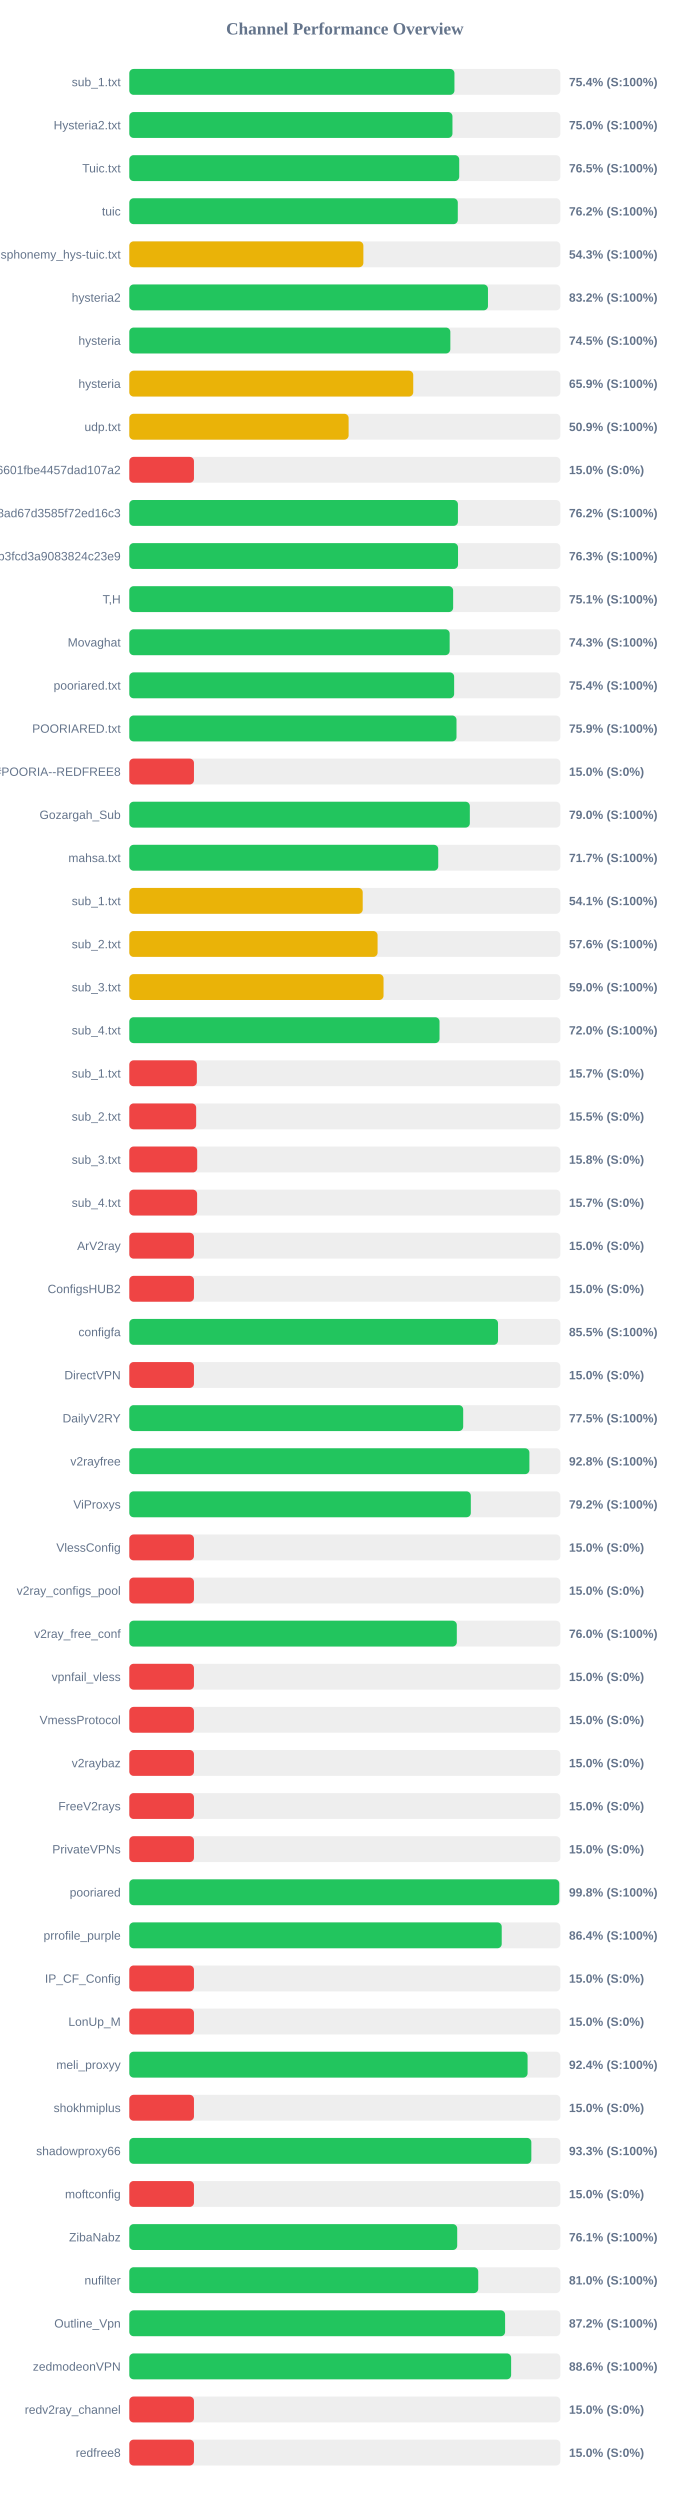
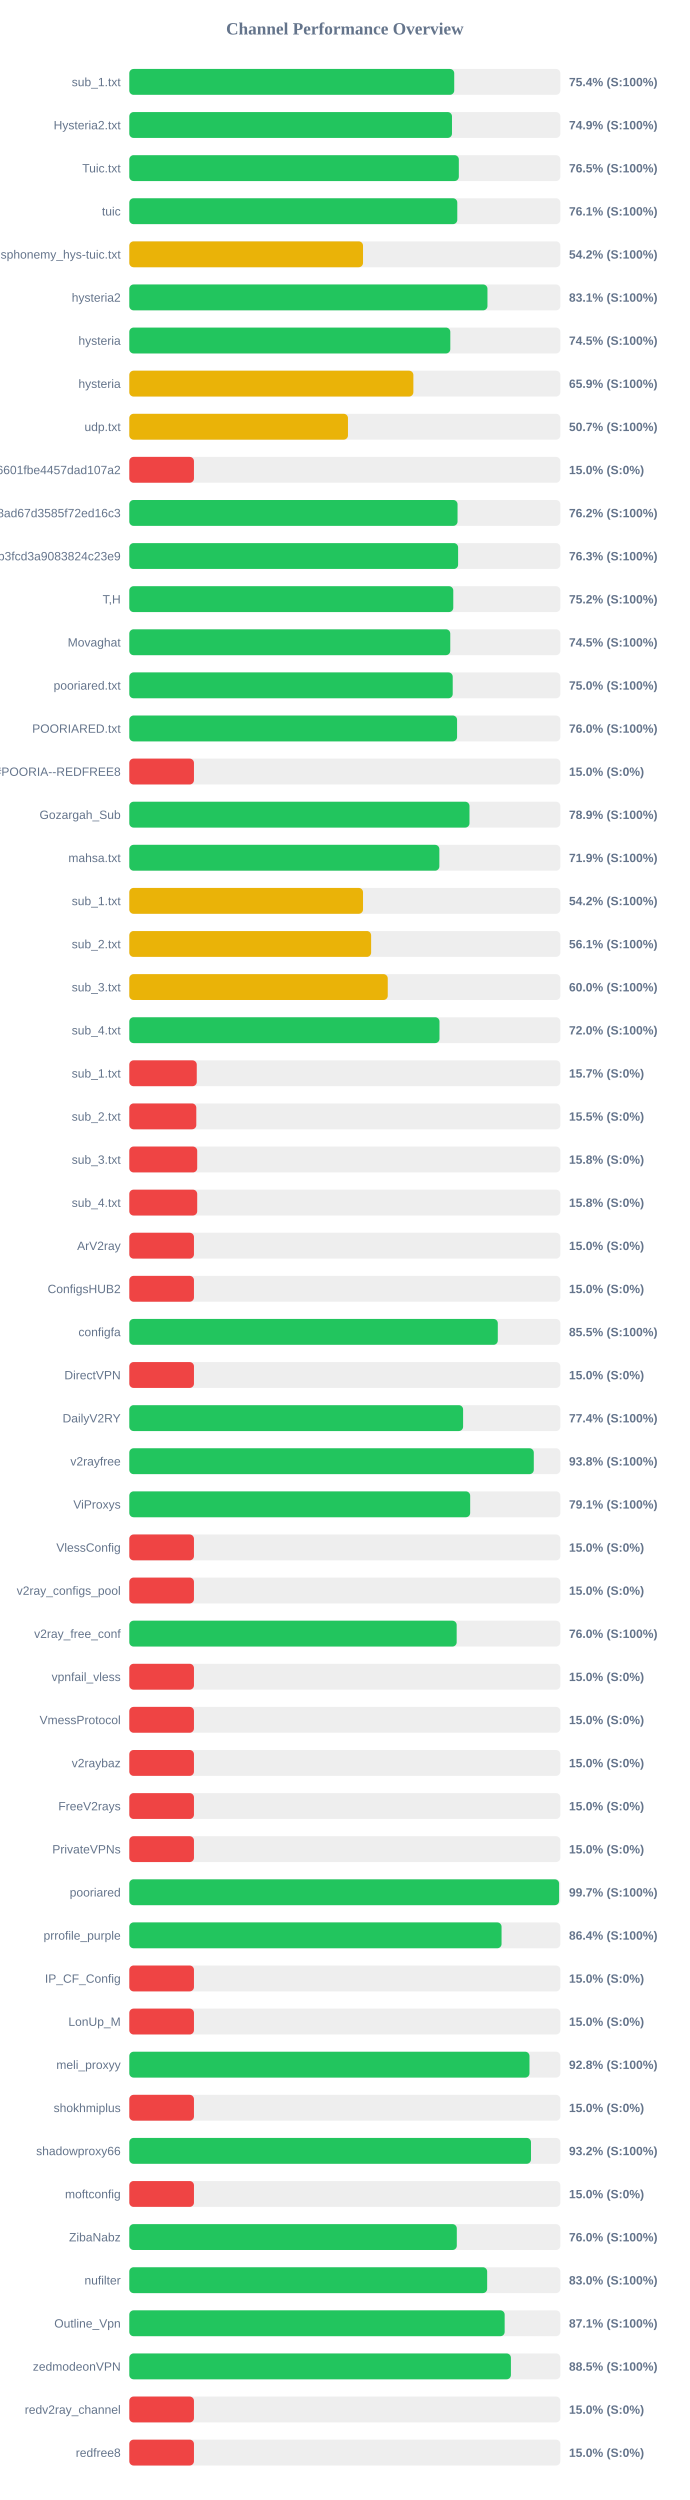
<svg xmlns="http://www.w3.org/2000/svg" width="800" height="2900" version="1.1">
  <style>
        .row { font: 14px Arial; fill: #64748b; }
        .score { font: bold 14px Arial; fill: #64748b; }
    </style>
  <text x="400" y="40" text-anchor="middle" font-size="20px" font-weight="bold" fill="#64748b">Channel Performance Overview</text>
  <rect x="150" y="80" width="500" height="30" fill="#eee" rx="5" />
-   <rect x="150" y="80" width="377.15" height="30" fill="#22c55e" rx="5" />
+   <rect x="150" y="80" width="376.9" height="30" fill="#22c55e" rx="5" />
  <text x="140" y="100" text-anchor="end" class="row">sub_1.txt</text>
  <text x="660" y="100" text-anchor="start" class="score">75.4% (S:100%)</text>
  <rect x="150" y="130" width="500" height="30" fill="#eee" rx="5" />
-   <rect x="150" y="130" width="374.85" height="30" fill="#22c55e" rx="5" />
+   <rect x="150" y="130" width="374.3" height="30" fill="#22c55e" rx="5" />
  <text x="140" y="150" text-anchor="end" class="row">Hysteria2.txt</text>
-   <text x="660" y="150" text-anchor="start" class="score">75.0% (S:100%)</text>
+   <text x="660" y="150" text-anchor="start" class="score">74.9% (S:100%)</text>
  <rect x="150" y="180" width="500" height="30" fill="#eee" rx="5" />
-   <rect x="150" y="180" width="382.7" height="30" fill="#22c55e" rx="5" />
+   <rect x="150" y="180" width="382.25" height="30" fill="#22c55e" rx="5" />
  <text x="140" y="200" text-anchor="end" class="row">Tuic.txt</text>
  <text x="660" y="200" text-anchor="start" class="score">76.5% (S:100%)</text>
  <rect x="150" y="230" width="500" height="30" fill="#eee" rx="5" />
-   <rect x="150" y="230" width="381.05" height="30" fill="#22c55e" rx="5" />
+   <rect x="150" y="230" width="380.45" height="30" fill="#22c55e" rx="5" />
  <text x="140" y="250" text-anchor="end" class="row">tuic</text>
-   <text x="660" y="250" text-anchor="start" class="score">76.2% (S:100%)</text>
+   <text x="660" y="250" text-anchor="start" class="score">76.1% (S:100%)</text>
  <rect x="150" y="280" width="500" height="30" fill="#eee" rx="5" />
-   <rect x="150" y="280" width="271.5" height="30" fill="#eab308" rx="5" />
+   <rect x="150" y="280" width="271.1" height="30" fill="#eab308" rx="5" />
  <text x="140" y="300" text-anchor="end" class="row">ndsphonemy_hys-tuic.txt</text>
-   <text x="660" y="300" text-anchor="start" class="score">54.3% (S:100%)</text>
+   <text x="660" y="300" text-anchor="start" class="score">54.2% (S:100%)</text>
  <rect x="150" y="330" width="500" height="30" fill="#eee" rx="5" />
-   <rect x="150" y="330" width="416.05" height="30" fill="#22c55e" rx="5" />
+   <rect x="150" y="330" width="415.45" height="30" fill="#22c55e" rx="5" />
  <text x="140" y="350" text-anchor="end" class="row">hysteria2</text>
-   <text x="660" y="350" text-anchor="start" class="score">83.2% (S:100%)</text>
+   <text x="660" y="350" text-anchor="start" class="score">83.1% (S:100%)</text>
  <rect x="150" y="380" width="500" height="30" fill="#eee" rx="5" />
-   <rect x="150" y="380" width="372.4" height="30" fill="#22c55e" rx="5" />
+   <rect x="150" y="380" width="372.35" height="30" fill="#22c55e" rx="5" />
  <text x="140" y="400" text-anchor="end" class="row">hysteria</text>
  <text x="660" y="400" text-anchor="start" class="score">74.5% (S:100%)</text>
  <rect x="150" y="430" width="500" height="30" fill="#eee" rx="5" />
-   <rect x="150" y="430" width="329.35" height="30" fill="#eab308" rx="5" />
+   <rect x="150" y="430" width="329.5" height="30" fill="#eab308" rx="5" />
  <text x="140" y="450" text-anchor="end" class="row">hysteria</text>
  <text x="660" y="450" text-anchor="start" class="score">65.9% (S:100%)</text>
  <rect x="150" y="480" width="500" height="30" fill="#eee" rx="5" />
-   <rect x="150" y="480" width="254.4" height="30" fill="#eab308" rx="5" />
+   <rect x="150" y="480" width="253.65" height="30" fill="#eab308" rx="5" />
  <text x="140" y="500" text-anchor="end" class="row">udp.txt</text>
-   <text x="660" y="500" text-anchor="start" class="score">50.9% (S:100%)</text>
+   <text x="660" y="500" text-anchor="start" class="score">50.7% (S:100%)</text>
  <rect x="150" y="530" width="500" height="30" fill="#eee" rx="5" />
  <rect x="150" y="530" width="75.0" height="30" fill="#ef4444" rx="5" />
  <text x="140" y="550" text-anchor="end" class="row">6ca22ad3b96aa6601fbe4457dad107a2</text>
  <text x="660" y="550" text-anchor="start" class="score">15.0% (S:0%)</text>
  <rect x="150" y="580" width="500" height="30" fill="#eee" rx="5" />
-   <rect x="150" y="580" width="381.2" height="30" fill="#22c55e" rx="5" />
+   <rect x="150" y="580" width="380.75" height="30" fill="#22c55e" rx="5" />
  <text x="140" y="600" text-anchor="end" class="row">d2ddf60933dd08ad67d3585f72ed16c3</text>
  <text x="660" y="600" text-anchor="start" class="score">76.2% (S:100%)</text>
  <rect x="150" y="630" width="500" height="30" fill="#eee" rx="5" />
-   <rect x="150" y="630" width="381.3" height="30" fill="#22c55e" rx="5" />
+   <rect x="150" y="630" width="381.4" height="30" fill="#22c55e" rx="5" />
  <text x="140" y="650" text-anchor="end" class="row">subscribe?token=8bc38a0c131e9b3fcd3a9083824c23e9</text>
  <text x="660" y="650" text-anchor="start" class="score">76.3% (S:100%)</text>
  <rect x="150" y="680" width="500" height="30" fill="#eee" rx="5" />
-   <rect x="150" y="680" width="375.65" height="30" fill="#22c55e" rx="5" />
+   <rect x="150" y="680" width="375.8" height="30" fill="#22c55e" rx="5" />
  <text x="140" y="700" text-anchor="end" class="row">T,H</text>
-   <text x="660" y="700" text-anchor="start" class="score">75.1% (S:100%)</text>
+   <text x="660" y="700" text-anchor="start" class="score">75.2% (S:100%)</text>
  <rect x="150" y="730" width="500" height="30" fill="#eee" rx="5" />
-   <rect x="150" y="730" width="371.6" height="30" fill="#22c55e" rx="5" />
+   <rect x="150" y="730" width="372.3" height="30" fill="#22c55e" rx="5" />
  <text x="140" y="750" text-anchor="end" class="row">Movaghat</text>
-   <text x="660" y="750" text-anchor="start" class="score">74.3% (S:100%)</text>
+   <text x="660" y="750" text-anchor="start" class="score">74.5% (S:100%)</text>
  <rect x="150" y="780" width="500" height="30" fill="#eee" rx="5" />
-   <rect x="150" y="780" width="376.8" height="30" fill="#22c55e" rx="5" />
+   <rect x="150" y="780" width="375.15" height="30" fill="#22c55e" rx="5" />
  <text x="140" y="800" text-anchor="end" class="row">pooriared.txt</text>
-   <text x="660" y="800" text-anchor="start" class="score">75.4% (S:100%)</text>
+   <text x="660" y="800" text-anchor="start" class="score">75.0% (S:100%)</text>
  <rect x="150" y="830" width="500" height="30" fill="#eee" rx="5" />
-   <rect x="150" y="830" width="379.55" height="30" fill="#22c55e" rx="5" />
+   <rect x="150" y="830" width="380.2" height="30" fill="#22c55e" rx="5" />
  <text x="140" y="850" text-anchor="end" class="row">POORIARED.txt</text>
-   <text x="660" y="850" text-anchor="start" class="score">75.9% (S:100%)</text>
+   <text x="660" y="850" text-anchor="start" class="score">76.0% (S:100%)</text>
  <rect x="150" y="880" width="500" height="30" fill="#eee" rx="5" />
  <rect x="150" y="880" width="75.0" height="30" fill="#ef4444" rx="5" />
  <text x="140" y="900" text-anchor="end" class="row">POORIA--REDFREE8.txt#POORIA--REDFREE8</text>
  <text x="660" y="900" text-anchor="start" class="score">15.0% (S:0%)</text>
  <rect x="150" y="930" width="500" height="30" fill="#eee" rx="5" />
-   <rect x="150" y="930" width="395.0" height="30" fill="#22c55e" rx="5" />
+   <rect x="150" y="930" width="394.6" height="30" fill="#22c55e" rx="5" />
  <text x="140" y="950" text-anchor="end" class="row">Gozargah_Sub</text>
-   <text x="660" y="950" text-anchor="start" class="score">79.0% (S:100%)</text>
+   <text x="660" y="950" text-anchor="start" class="score">78.9% (S:100%)</text>
  <rect x="150" y="980" width="500" height="30" fill="#eee" rx="5" />
-   <rect x="150" y="980" width="358.35" height="30" fill="#22c55e" rx="5" />
+   <rect x="150" y="980" width="359.65" height="30" fill="#22c55e" rx="5" />
  <text x="140" y="1000" text-anchor="end" class="row">mahsa.txt</text>
-   <text x="660" y="1000" text-anchor="start" class="score">71.7% (S:100%)</text>
+   <text x="660" y="1000" text-anchor="start" class="score">71.9% (S:100%)</text>
  <rect x="150" y="1030" width="500" height="30" fill="#eee" rx="5" />
-   <rect x="150" y="1030" width="270.75" height="30" fill="#eab308" rx="5" />
+   <rect x="150" y="1030" width="271.1" height="30" fill="#eab308" rx="5" />
  <text x="140" y="1050" text-anchor="end" class="row">sub_1.txt</text>
-   <text x="660" y="1050" text-anchor="start" class="score">54.1% (S:100%)</text>
+   <text x="660" y="1050" text-anchor="start" class="score">54.2% (S:100%)</text>
  <rect x="150" y="1080" width="500" height="30" fill="#eee" rx="5" />
-   <rect x="150" y="1080" width="288.0" height="30" fill="#eab308" rx="5" />
+   <rect x="150" y="1080" width="280.5" height="30" fill="#eab308" rx="5" />
  <text x="140" y="1100" text-anchor="end" class="row">sub_2.txt</text>
-   <text x="660" y="1100" text-anchor="start" class="score">57.6% (S:100%)</text>
+   <text x="660" y="1100" text-anchor="start" class="score">56.1% (S:100%)</text>
  <rect x="150" y="1130" width="500" height="30" fill="#eee" rx="5" />
-   <rect x="150" y="1130" width="294.9" height="30" fill="#eab308" rx="5" />
+   <rect x="150" y="1130" width="299.8" height="30" fill="#eab308" rx="5" />
  <text x="140" y="1150" text-anchor="end" class="row">sub_3.txt</text>
-   <text x="660" y="1150" text-anchor="start" class="score">59.0% (S:100%)</text>
+   <text x="660" y="1150" text-anchor="start" class="score">60.0% (S:100%)</text>
  <rect x="150" y="1180" width="500" height="30" fill="#eee" rx="5" />
-   <rect x="150" y="1180" width="359.85" height="30" fill="#22c55e" rx="5" />
+   <rect x="150" y="1180" width="359.8" height="30" fill="#22c55e" rx="5" />
  <text x="140" y="1200" text-anchor="end" class="row">sub_4.txt</text>
  <text x="660" y="1200" text-anchor="start" class="score">72.0% (S:100%)</text>
  <rect x="150" y="1230" width="500" height="30" fill="#eee" rx="5" />
-   <rect x="150" y="1230" width="78.35" height="30" fill="#ef4444" rx="5" />
+   <rect x="150" y="1230" width="78.25" height="30" fill="#ef4444" rx="5" />
  <text x="140" y="1250" text-anchor="end" class="row">sub_1.txt</text>
  <text x="660" y="1250" text-anchor="start" class="score">15.7% (S:0%)</text>
  <rect x="150" y="1280" width="500" height="30" fill="#eee" rx="5" />
-   <rect x="150" y="1280" width="77.55" height="30" fill="#ef4444" rx="5" />
+   <rect x="150" y="1280" width="77.7" height="30" fill="#ef4444" rx="5" />
  <text x="140" y="1300" text-anchor="end" class="row">sub_2.txt</text>
  <text x="660" y="1300" text-anchor="start" class="score">15.5% (S:0%)</text>
  <rect x="150" y="1330" width="500" height="30" fill="#eee" rx="5" />
  <rect x="150" y="1330" width="78.75" height="30" fill="#ef4444" rx="5" />
  <text x="140" y="1350" text-anchor="end" class="row">sub_3.txt</text>
  <text x="660" y="1350" text-anchor="start" class="score">15.8% (S:0%)</text>
  <rect x="150" y="1380" width="500" height="30" fill="#eee" rx="5" />
-   <rect x="150" y="1380" width="78.65" height="30" fill="#ef4444" rx="5" />
+   <rect x="150" y="1380" width="78.75" height="30" fill="#ef4444" rx="5" />
  <text x="140" y="1400" text-anchor="end" class="row">sub_4.txt</text>
-   <text x="660" y="1400" text-anchor="start" class="score">15.7% (S:0%)</text>
+   <text x="660" y="1400" text-anchor="start" class="score">15.8% (S:0%)</text>
  <rect x="150" y="1430" width="500" height="30" fill="#eee" rx="5" />
  <rect x="150" y="1430" width="75.0" height="30" fill="#ef4444" rx="5" />
  <text x="140" y="1450" text-anchor="end" class="row">ArV2ray</text>
  <text x="660" y="1450" text-anchor="start" class="score">15.0% (S:0%)</text>
  <rect x="150" y="1480" width="500" height="30" fill="#eee" rx="5" />
  <rect x="150" y="1480" width="75.0" height="30" fill="#ef4444" rx="5" />
  <text x="140" y="1500" text-anchor="end" class="row">ConfigsHUB2</text>
  <text x="660" y="1500" text-anchor="start" class="score">15.0% (S:0%)</text>
  <rect x="150" y="1530" width="500" height="30" fill="#eee" rx="5" />
-   <rect x="150" y="1530" width="427.7" height="30" fill="#22c55e" rx="5" />
+   <rect x="150" y="1530" width="427.45" height="30" fill="#22c55e" rx="5" />
  <text x="140" y="1550" text-anchor="end" class="row">configfa</text>
  <text x="660" y="1550" text-anchor="start" class="score">85.5% (S:100%)</text>
  <rect x="150" y="1580" width="500" height="30" fill="#eee" rx="5" />
  <rect x="150" y="1580" width="75.0" height="30" fill="#ef4444" rx="5" />
  <text x="140" y="1600" text-anchor="end" class="row">DirectVPN</text>
  <text x="660" y="1600" text-anchor="start" class="score">15.0% (S:0%)</text>
  <rect x="150" y="1630" width="500" height="30" fill="#eee" rx="5" />
-   <rect x="150" y="1630" width="387.3" height="30" fill="#22c55e" rx="5" />
+   <rect x="150" y="1630" width="387.2" height="30" fill="#22c55e" rx="5" />
  <text x="140" y="1650" text-anchor="end" class="row">DailyV2RY</text>
-   <text x="660" y="1650" text-anchor="start" class="score">77.5% (S:100%)</text>
+   <text x="660" y="1650" text-anchor="start" class="score">77.4% (S:100%)</text>
  <rect x="150" y="1680" width="500" height="30" fill="#eee" rx="5" />
-   <rect x="150" y="1680" width="464.1" height="30" fill="#22c55e" rx="5" />
+   <rect x="150" y="1680" width="469.2" height="30" fill="#22c55e" rx="5" />
  <text x="140" y="1700" text-anchor="end" class="row">v2rayfree</text>
-   <text x="660" y="1700" text-anchor="start" class="score">92.8% (S:100%)</text>
+   <text x="660" y="1700" text-anchor="start" class="score">93.8% (S:100%)</text>
  <rect x="150" y="1730" width="500" height="30" fill="#eee" rx="5" />
-   <rect x="150" y="1730" width="396.15" height="30" fill="#22c55e" rx="5" />
+   <rect x="150" y="1730" width="395.4" height="30" fill="#22c55e" rx="5" />
  <text x="140" y="1750" text-anchor="end" class="row">ViProxys</text>
-   <text x="660" y="1750" text-anchor="start" class="score">79.2% (S:100%)</text>
+   <text x="660" y="1750" text-anchor="start" class="score">79.1% (S:100%)</text>
  <rect x="150" y="1780" width="500" height="30" fill="#eee" rx="5" />
  <rect x="150" y="1780" width="75.0" height="30" fill="#ef4444" rx="5" />
  <text x="140" y="1800" text-anchor="end" class="row">VlessConfig</text>
  <text x="660" y="1800" text-anchor="start" class="score">15.0% (S:0%)</text>
  <rect x="150" y="1830" width="500" height="30" fill="#eee" rx="5" />
  <rect x="150" y="1830" width="75.0" height="30" fill="#ef4444" rx="5" />
  <text x="140" y="1850" text-anchor="end" class="row">v2ray_configs_pool</text>
  <text x="660" y="1850" text-anchor="start" class="score">15.0% (S:0%)</text>
  <rect x="150" y="1880" width="500" height="30" fill="#eee" rx="5" />
-   <rect x="150" y="1880" width="379.9" height="30" fill="#22c55e" rx="5" />
+   <rect x="150" y="1880" width="379.75" height="30" fill="#22c55e" rx="5" />
  <text x="140" y="1900" text-anchor="end" class="row">v2ray_free_conf</text>
  <text x="660" y="1900" text-anchor="start" class="score">76.0% (S:100%)</text>
  <rect x="150" y="1930" width="500" height="30" fill="#eee" rx="5" />
  <rect x="150" y="1930" width="75.0" height="30" fill="#ef4444" rx="5" />
  <text x="140" y="1950" text-anchor="end" class="row">vpnfail_vless</text>
  <text x="660" y="1950" text-anchor="start" class="score">15.0% (S:0%)</text>
  <rect x="150" y="1980" width="500" height="30" fill="#eee" rx="5" />
  <rect x="150" y="1980" width="75.0" height="30" fill="#ef4444" rx="5" />
  <text x="140" y="2000" text-anchor="end" class="row">VmessProtocol</text>
  <text x="660" y="2000" text-anchor="start" class="score">15.0% (S:0%)</text>
  <rect x="150" y="2030" width="500" height="30" fill="#eee" rx="5" />
  <rect x="150" y="2030" width="75.0" height="30" fill="#ef4444" rx="5" />
  <text x="140" y="2050" text-anchor="end" class="row">v2raybaz</text>
  <text x="660" y="2050" text-anchor="start" class="score">15.0% (S:0%)</text>
  <rect x="150" y="2080" width="500" height="30" fill="#eee" rx="5" />
  <rect x="150" y="2080" width="75.0" height="30" fill="#ef4444" rx="5" />
  <text x="140" y="2100" text-anchor="end" class="row">FreeV2rays</text>
  <text x="660" y="2100" text-anchor="start" class="score">15.0% (S:0%)</text>
  <rect x="150" y="2130" width="500" height="30" fill="#eee" rx="5" />
  <rect x="150" y="2130" width="75.0" height="30" fill="#ef4444" rx="5" />
  <text x="140" y="2150" text-anchor="end" class="row">PrivateVPNs</text>
  <text x="660" y="2150" text-anchor="start" class="score">15.0% (S:0%)</text>
  <rect x="150" y="2180" width="500" height="30" fill="#eee" rx="5" />
-   <rect x="150" y="2180" width="498.75" height="30" fill="#22c55e" rx="5" />
+   <rect x="150" y="2180" width="498.55" height="30" fill="#22c55e" rx="5" />
  <text x="140" y="2200" text-anchor="end" class="row">pooriared</text>
-   <text x="660" y="2200" text-anchor="start" class="score">99.8% (S:100%)</text>
+   <text x="660" y="2200" text-anchor="start" class="score">99.7% (S:100%)</text>
  <rect x="150" y="2230" width="500" height="30" fill="#eee" rx="5" />
-   <rect x="150" y="2230" width="432.0" height="30" fill="#22c55e" rx="5" />
+   <rect x="150" y="2230" width="431.8" height="30" fill="#22c55e" rx="5" />
  <text x="140" y="2250" text-anchor="end" class="row">prrofile_purple</text>
  <text x="660" y="2250" text-anchor="start" class="score">86.4% (S:100%)</text>
  <rect x="150" y="2280" width="500" height="30" fill="#eee" rx="5" />
  <rect x="150" y="2280" width="75.0" height="30" fill="#ef4444" rx="5" />
  <text x="140" y="2300" text-anchor="end" class="row">IP_CF_Config</text>
  <text x="660" y="2300" text-anchor="start" class="score">15.0% (S:0%)</text>
  <rect x="150" y="2330" width="500" height="30" fill="#eee" rx="5" />
  <rect x="150" y="2330" width="75.0" height="30" fill="#ef4444" rx="5" />
  <text x="140" y="2350" text-anchor="end" class="row">LonUp_M</text>
  <text x="660" y="2350" text-anchor="start" class="score">15.0% (S:0%)</text>
  <rect x="150" y="2380" width="500" height="30" fill="#eee" rx="5" />
-   <rect x="150" y="2380" width="462.0" height="30" fill="#22c55e" rx="5" />
+   <rect x="150" y="2380" width="464.2" height="30" fill="#22c55e" rx="5" />
  <text x="140" y="2400" text-anchor="end" class="row">meli_proxyy</text>
-   <text x="660" y="2400" text-anchor="start" class="score">92.4% (S:100%)</text>
+   <text x="660" y="2400" text-anchor="start" class="score">92.8% (S:100%)</text>
  <rect x="150" y="2430" width="500" height="30" fill="#eee" rx="5" />
  <rect x="150" y="2430" width="75.0" height="30" fill="#ef4444" rx="5" />
  <text x="140" y="2450" text-anchor="end" class="row">shokhmiplus</text>
  <text x="660" y="2450" text-anchor="start" class="score">15.0% (S:0%)</text>
  <rect x="150" y="2480" width="500" height="30" fill="#eee" rx="5" />
-   <rect x="150" y="2480" width="466.35" height="30" fill="#22c55e" rx="5" />
+   <rect x="150" y="2480" width="465.95" height="30" fill="#22c55e" rx="5" />
  <text x="140" y="2500" text-anchor="end" class="row">shadowproxy66</text>
-   <text x="660" y="2500" text-anchor="start" class="score">93.3% (S:100%)</text>
+   <text x="660" y="2500" text-anchor="start" class="score">93.2% (S:100%)</text>
  <rect x="150" y="2530" width="500" height="30" fill="#eee" rx="5" />
  <rect x="150" y="2530" width="75.0" height="30" fill="#ef4444" rx="5" />
  <text x="140" y="2550" text-anchor="end" class="row">moftconfig</text>
  <text x="660" y="2550" text-anchor="start" class="score">15.0% (S:0%)</text>
  <rect x="150" y="2580" width="500" height="30" fill="#eee" rx="5" />
-   <rect x="150" y="2580" width="380.35" height="30" fill="#22c55e" rx="5" />
+   <rect x="150" y="2580" width="379.9" height="30" fill="#22c55e" rx="5" />
  <text x="140" y="2600" text-anchor="end" class="row">ZibaNabz</text>
-   <text x="660" y="2600" text-anchor="start" class="score">76.1% (S:100%)</text>
+   <text x="660" y="2600" text-anchor="start" class="score">76.0% (S:100%)</text>
  <rect x="150" y="2630" width="500" height="30" fill="#eee" rx="5" />
-   <rect x="150" y="2630" width="404.75" height="30" fill="#22c55e" rx="5" />
+   <rect x="150" y="2630" width="415.1" height="30" fill="#22c55e" rx="5" />
  <text x="140" y="2650" text-anchor="end" class="row">nufilter</text>
-   <text x="660" y="2650" text-anchor="start" class="score">81.0% (S:100%)</text>
+   <text x="660" y="2650" text-anchor="start" class="score">83.0% (S:100%)</text>
  <rect x="150" y="2680" width="500" height="30" fill="#eee" rx="5" />
-   <rect x="150" y="2680" width="435.9" height="30" fill="#22c55e" rx="5" />
+   <rect x="150" y="2680" width="435.4" height="30" fill="#22c55e" rx="5" />
  <text x="140" y="2700" text-anchor="end" class="row">Outline_Vpn</text>
-   <text x="660" y="2700" text-anchor="start" class="score">87.2% (S:100%)</text>
+   <text x="660" y="2700" text-anchor="start" class="score">87.1% (S:100%)</text>
  <rect x="150" y="2730" width="500" height="30" fill="#eee" rx="5" />
-   <rect x="150" y="2730" width="442.9" height="30" fill="#22c55e" rx="5" />
+   <rect x="150" y="2730" width="442.65" height="30" fill="#22c55e" rx="5" />
  <text x="140" y="2750" text-anchor="end" class="row">zedmodeonVPN</text>
-   <text x="660" y="2750" text-anchor="start" class="score">88.6% (S:100%)</text>
+   <text x="660" y="2750" text-anchor="start" class="score">88.5% (S:100%)</text>
  <rect x="150" y="2780" width="500" height="30" fill="#eee" rx="5" />
  <rect x="150" y="2780" width="75.0" height="30" fill="#ef4444" rx="5" />
  <text x="140" y="2800" text-anchor="end" class="row">redv2ray_channel</text>
  <text x="660" y="2800" text-anchor="start" class="score">15.0% (S:0%)</text>
  <rect x="150" y="2830" width="500" height="30" fill="#eee" rx="5" />
  <rect x="150" y="2830" width="75.0" height="30" fill="#ef4444" rx="5" />
  <text x="140" y="2850" text-anchor="end" class="row">redfree8</text>
  <text x="660" y="2850" text-anchor="start" class="score">15.0% (S:0%)</text>
</svg>
